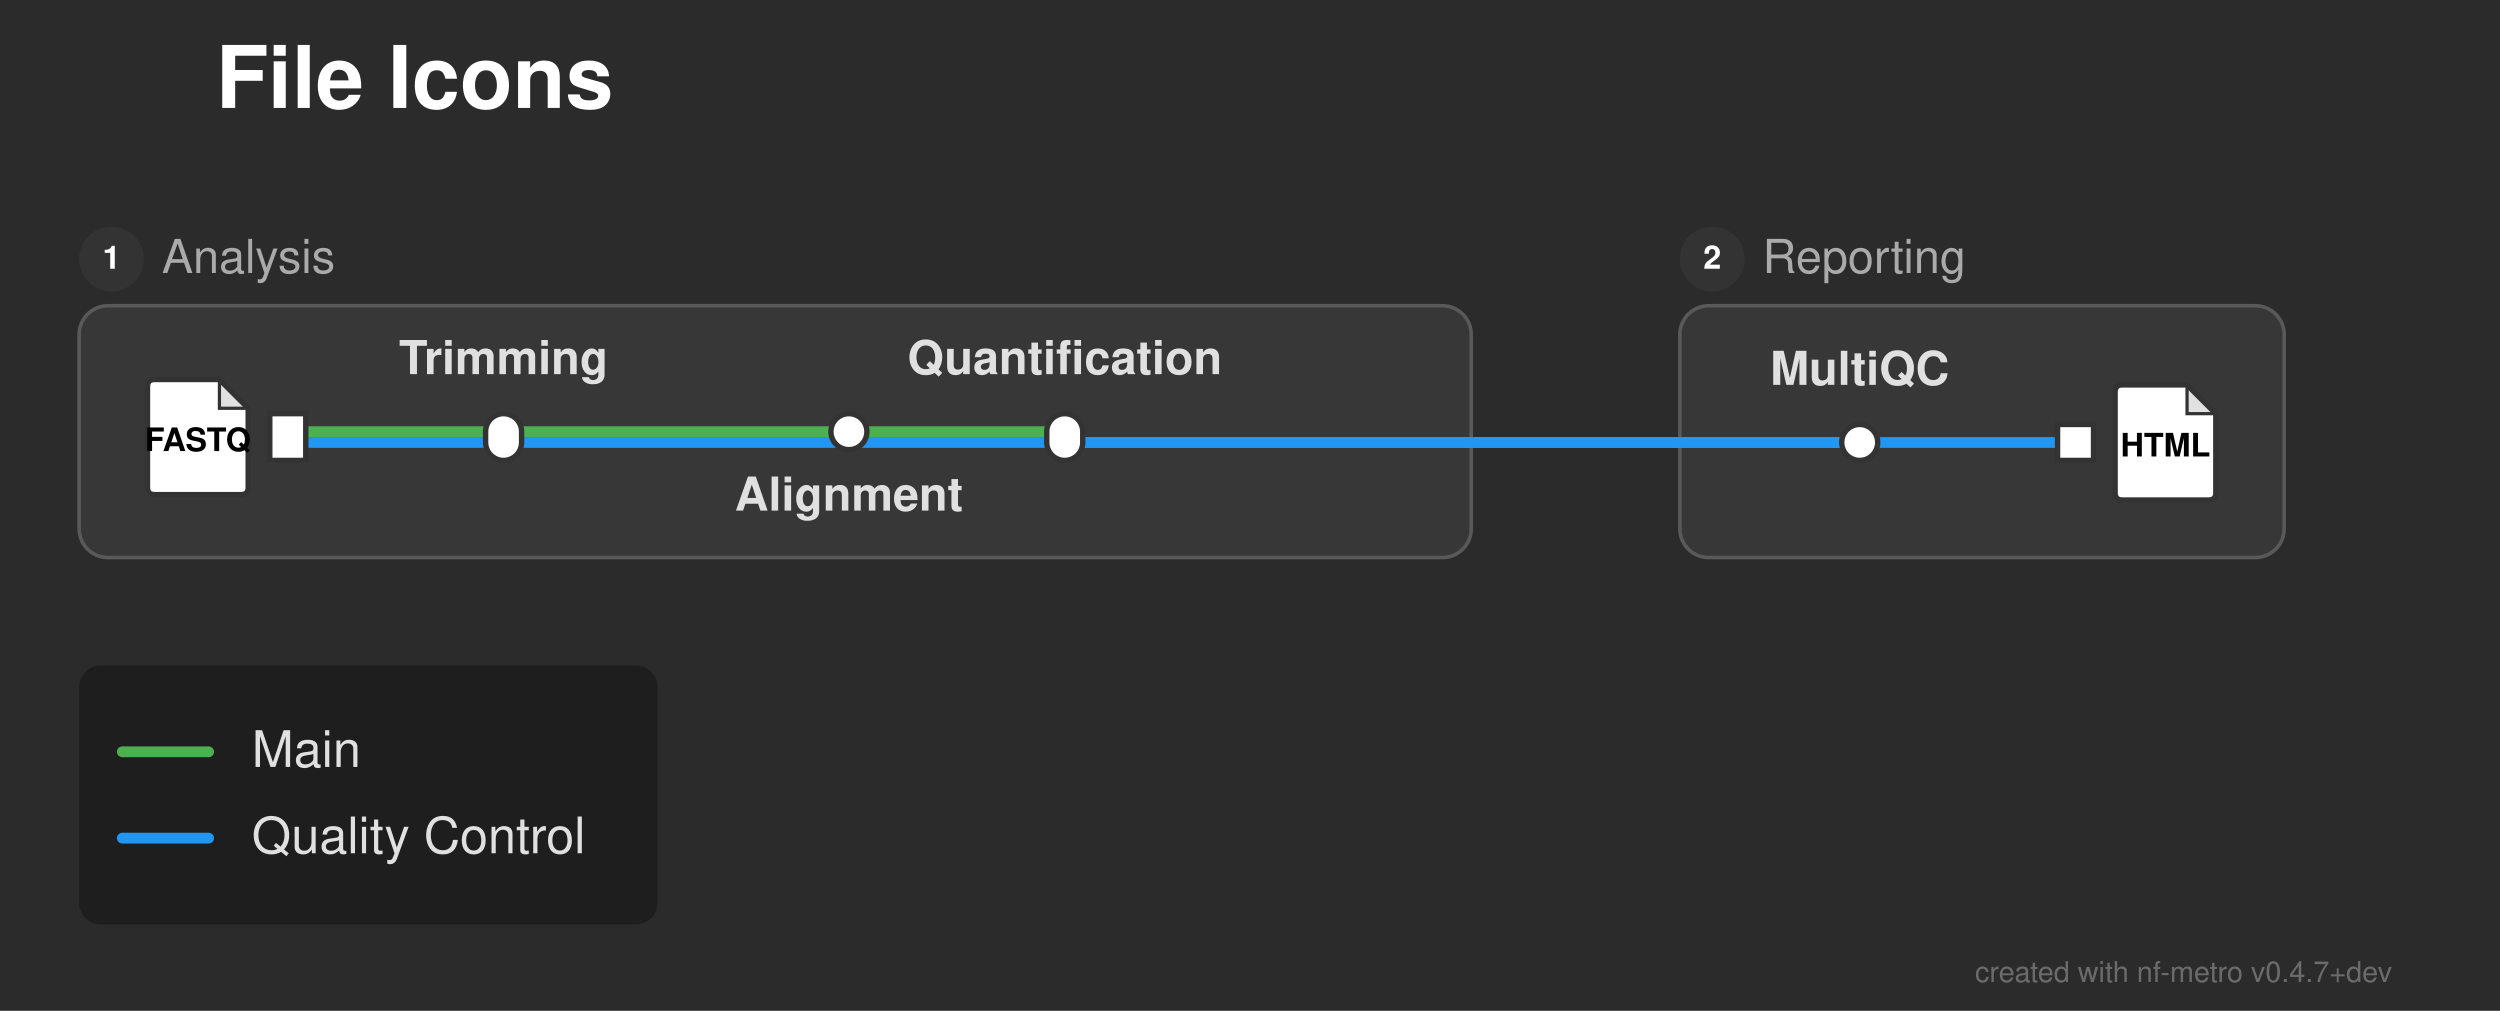
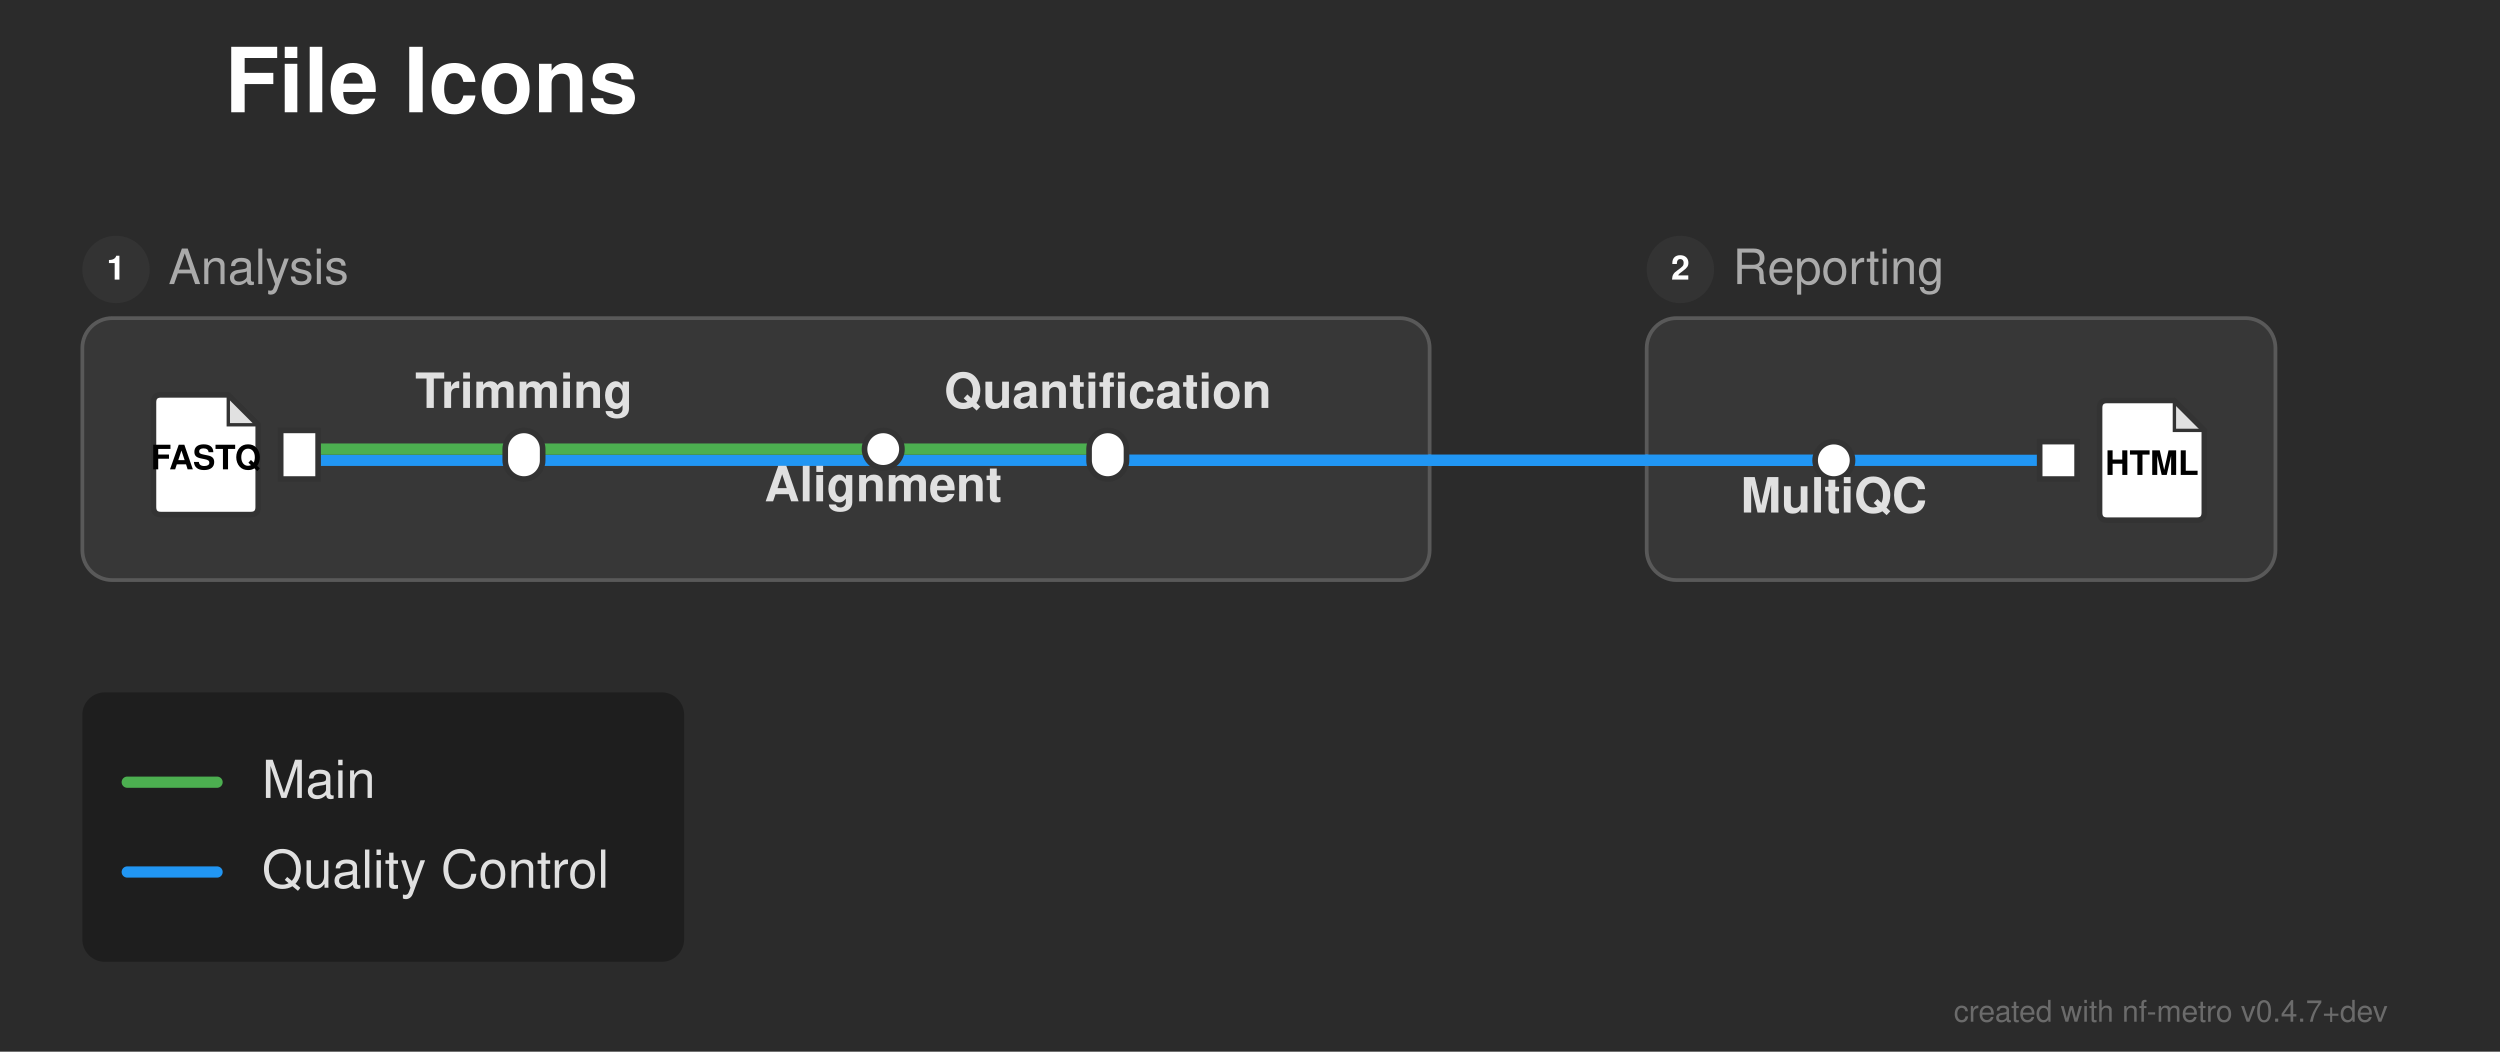
- <svg xmlns="http://www.w3.org/2000/svg" width="695" height="281" viewBox="0 0 695 281">
+ <svg xmlns="http://www.w3.org/2000/svg" width="668" height="281" viewBox="0 0 668 281">
  <defs>
</defs>
-   <rect x="0" y="0" width="695" height="281" fill="#2b2b2b" />
+   <rect x="0" y="0" width="668" height="281" fill="#2b2b2b" />
  <text x="60.0" y="30.0" font-size="24.0" fill="#ffffff" font-family="'Helvetica Neue', Helvetica, Arial, sans-serif" font-weight="bold" class="nf-metro-title">File Icons</text>
-   <rect x="22.0" y="85.0" width="387.0" height="70.0" rx="8" ry="8" fill="#373737" stroke="#595959" stroke-width="1.0" />
+   <rect x="22.0" y="85.0" width="360.0" height="70.0" rx="8" ry="8" fill="#373737" stroke="#595959" stroke-width="1.0" />
  <circle cx="31.0" cy="72.0" r="9" fill="#333333" class="nf-metro-section-num-circle" />
  <text x="31.0" y="72.0" font-size="9" fill="#ffffff" font-family="'Helvetica Neue', Helvetica, Arial, sans-serif" font-weight="bold" text-anchor="middle" dy="0.3em">1</text>
  <text x="45.0" y="72.0" font-size="13.0" fill="#aaaaaa" font-family="'Helvetica Neue', Helvetica, Arial, sans-serif" dy="0.3em" class="nf-metro-section-label">Analysis</text>
-   <rect x="467.0" y="85.0" width="168.0" height="70.0" rx="8" ry="8" fill="#373737" stroke="#595959" stroke-width="1.0" />
-   <circle cx="476.0" cy="72.0" r="9" fill="#333333" class="nf-metro-section-num-circle" />
-   <text x="476.0" y="72.0" font-size="9" fill="#ffffff" font-family="'Helvetica Neue', Helvetica, Arial, sans-serif" font-weight="bold" text-anchor="middle" dy="0.3em">2</text>
-   <text x="490.0" y="72.0" font-size="13.0" fill="#aaaaaa" font-family="'Helvetica Neue', Helvetica, Arial, sans-serif" dy="0.3em" class="nf-metro-section-label">Reporting</text>
+   <rect x="440.0" y="85.0" width="168.0" height="70.0" rx="8" ry="8" fill="#373737" stroke="#595959" stroke-width="1.0" />
+   <circle cx="449.0" cy="72.0" r="9" fill="#333333" class="nf-metro-section-num-circle" />
+   <text x="449.0" y="72.0" font-size="9" fill="#ffffff" font-family="'Helvetica Neue', Helvetica, Arial, sans-serif" font-weight="bold" text-anchor="middle" dy="0.3em">2</text>
+   <text x="463.0" y="72.0" font-size="13.0" fill="#aaaaaa" font-family="'Helvetica Neue', Helvetica, Arial, sans-serif" dy="0.3em" class="nf-metro-section-label">Reporting</text>
  <path d="M80.0,123.0 L140.0,123.0" stroke="#2196F3" stroke-width="3.0" stroke-linecap="round" />
-   <path d="M517.0,123.0 L577.0,123.0" stroke="#2196F3" stroke-width="3.0" stroke-linecap="round" />
-   <path d="M140.0,123.0 L409.0,123.0" stroke="#2196F3" stroke-width="3.0" stroke-linecap="round" />
-   <path d="M467.0,123.0 L517.0,123.0" stroke="#2196F3" stroke-width="3.0" stroke-linecap="round" />
-   <path d="M296.0,123.0 L409.0,123.0" stroke="#2196F3" stroke-width="3.0" stroke-linecap="round" />
-   <path d="M467.0,123.0 L517.0,123.0" stroke="#2196F3" stroke-width="3.0" stroke-linecap="round" />
-   <path d="M409.0,123.0 L467.0,123.0" stroke="#2196F3" stroke-width="3.0" stroke-linecap="round" />
-   <path d="M409.0,123.0 L467.0,123.0" stroke="#2196F3" stroke-width="3.0" stroke-linecap="round" />
+   <path d="M490.0,123.0 L550.0,123.0" stroke="#2196F3" stroke-width="3.0" stroke-linecap="round" />
+   <path d="M140.0,123.0 L382.0,123.0" stroke="#2196F3" stroke-width="3.0" stroke-linecap="round" />
+   <path d="M440.0,123.0 L490.0,123.0" stroke="#2196F3" stroke-width="3.0" stroke-linecap="round" />
+   <path d="M296.0,123.0 L382.0,123.0" stroke="#2196F3" stroke-width="3.0" stroke-linecap="round" />
+   <path d="M440.0,123.0 L490.0,123.0" stroke="#2196F3" stroke-width="3.0" stroke-linecap="round" />
+   <path d="M382.0,123.0 L440.0,123.0" stroke="#2196F3" stroke-width="3.0" stroke-linecap="round" />
+   <path d="M382.0,123.0 L440.0,123.0" stroke="#2196F3" stroke-width="3.0" stroke-linecap="round" />
  <path d="M80.0,120.0 L140.0,120.0" stroke="#4CAF50" stroke-width="3.0" stroke-linecap="round" />
  <path d="M140.0,120.0 L236.0,120.0" stroke="#4CAF50" stroke-width="3.0" stroke-linecap="round" />
  <path d="M236.0,120.0 L296.0,120.0" stroke="#4CAF50" stroke-width="3.0" stroke-linecap="round" />
  <rect x="75.0" y="115.0" width="10.0" height="13.0" fill="#ffffff" stroke="#333333" stroke-width="1.5" />
  <path d="M43.0,105.5 L61.0,105.5 L69.0,113.5 L69.0,135.5 Q69.0,137.5,67.0,137.5 L43.0,137.5 Q41.0,137.5,41.0,135.5 L41.0,107.5 Q41.0,105.5,43.0,105.5 Z" fill="#ffffff" stroke="#333333" stroke-width="1.5" stroke-linejoin="round" />
  <path d="M61.0,105.5 L61.0,113.5 L69.0,113.5 Z" fill="#333333" opacity="0.15" stroke="none" />
  <path d="M61.0,105.5 L61.0,113.5 L69.0,113.5" fill="none" stroke="#333333" stroke-width="0.9" />
  <text x="55.0" y="122.7" font-size="9.0" fill="#000000" font-family="'Helvetica Neue', Helvetica, Arial, sans-serif" font-weight="bold" text-anchor="middle" dy="0.3em">FASTQ</text>
  <rect x="135.0" y="115.0" width="10.0" height="13.0" rx="5.0" ry="5.0" fill="#ffffff" stroke="#333333" stroke-width="1.5" />
  <rect x="231.0" y="115.0" width="10.0" height="10.0" rx="5.0" ry="5.0" fill="#ffffff" stroke="#333333" stroke-width="1.5" />
  <rect x="291.0" y="115.0" width="10.0" height="13.0" rx="5.0" ry="5.0" fill="#ffffff" stroke="#333333" stroke-width="1.5" />
-   <rect x="512.0" y="118.0" width="10.0" height="10.0" rx="5.0" ry="5.0" fill="#ffffff" stroke="#333333" stroke-width="1.5" />
-   <rect x="572.0" y="118.0" width="10.0" height="10.0" fill="#ffffff" stroke="#333333" stroke-width="1.5" />
-   <path d="M590.0,107.0 L608.0,107.0 L616.0,115.0 L616.0,137.0 Q616.0,139.0,614.0,139.0 L590.0,139.0 Q588.0,139.0,588.0,137.0 L588.0,109.0 Q588.0,107.0,590.0,107.0 Z" fill="#ffffff" stroke="#333333" stroke-width="1.5" stroke-linejoin="round" />
-   <path d="M608.0,107.0 L608.0,115.0 L616.0,115.0 Z" fill="#333333" opacity="0.15" stroke="none" />
-   <path d="M608.0,107.0 L608.0,115.0 L616.0,115.0" fill="none" stroke="#333333" stroke-width="0.9" />
-   <text x="602.0" y="124.2" font-size="9.0" fill="#000000" font-family="'Helvetica Neue', Helvetica, Arial, sans-serif" font-weight="bold" text-anchor="middle" dy="0.3em">HTML</text>
-   <text x="517.0" y="107.0" font-size="13.0" fill="#e0e0e0" font-family="'Helvetica Neue', Helvetica, Arial, sans-serif" font-weight="bold" text-anchor="middle" dominant-baseline="auto">MultiQC</text>
-   <text x="140.0" y="104.0" font-size="13.0" fill="#e0e0e0" font-family="'Helvetica Neue', Helvetica, Arial, sans-serif" font-weight="bold" text-anchor="middle" dominant-baseline="auto">Trimming</text>
-   <text x="236.0" y="136.0" font-size="13.0" fill="#e0e0e0" font-family="'Helvetica Neue', Helvetica, Arial, sans-serif" font-weight="bold" text-anchor="middle" dominant-baseline="hanging">Alignment</text>
-   <text x="296.0" y="104.0" font-size="13.0" fill="#e0e0e0" font-family="'Helvetica Neue', Helvetica, Arial, sans-serif" font-weight="bold" text-anchor="middle" dominant-baseline="auto">Quantification</text>
+   <rect x="485.0" y="118.0" width="10.0" height="10.0" rx="5.0" ry="5.0" fill="#ffffff" stroke="#333333" stroke-width="1.5" />
+   <rect x="545.0" y="118.0" width="10.0" height="10.0" fill="#ffffff" stroke="#333333" stroke-width="1.5" />
+   <path d="M563.0,107.0 L581.0,107.0 L589.0,115.0 L589.0,137.0 Q589.0,139.0,587.0,139.0 L563.0,139.0 Q561.0,139.0,561.0,137.0 L561.0,109.0 Q561.0,107.0,563.0,107.0 Z" fill="#ffffff" stroke="#333333" stroke-width="1.5" stroke-linejoin="round" />
+   <path d="M581.0,107.0 L581.0,115.0 L589.0,115.0 Z" fill="#333333" opacity="0.15" stroke="none" />
+   <path d="M581.0,107.0 L581.0,115.0 L589.0,115.0" fill="none" stroke="#333333" stroke-width="0.9" />
+   <text x="575.0" y="124.2" font-size="9.0" fill="#000000" font-family="'Helvetica Neue', Helvetica, Arial, sans-serif" font-weight="bold" text-anchor="middle" dy="0.3em">HTML</text>
+   <text x="490.0" y="131.0" font-size="13.0" fill="#e0e0e0" font-family="'Helvetica Neue', Helvetica, Arial, sans-serif" font-weight="bold" text-anchor="middle" dominant-baseline="hanging">MultiQC</text>
+   <text x="140.0" y="109.0" font-size="13.0" fill="#e0e0e0" font-family="'Helvetica Neue', Helvetica, Arial, sans-serif" font-weight="bold" text-anchor="middle" dominant-baseline="auto">Trimming</text>
+   <text x="236.0" y="128.0" font-size="13.0" fill="#e0e0e0" font-family="'Helvetica Neue', Helvetica, Arial, sans-serif" font-weight="bold" text-anchor="middle" dominant-baseline="hanging">Alignment</text>
+   <text x="296.0" y="109.0" font-size="13.0" fill="#e0e0e0" font-family="'Helvetica Neue', Helvetica, Arial, sans-serif" font-weight="bold" text-anchor="middle" dominant-baseline="auto">Quantification</text>
  <rect x="22.0" y="185.0" width="160.8" height="72.0" rx="6" ry="6" fill="rgba(0, 0, 0, 0.3)" />
  <path d="M34.0,209.0 L58.0,209.0" stroke="#4CAF50" stroke-width="3.0" stroke-linecap="round" />
  <text x="70.0" y="209.0" font-size="14.0" fill="#e0e0e0" font-family="'Helvetica Neue', Helvetica, Arial, sans-serif" dy="0.3em">Main</text>
  <path d="M34.0,233.0 L58.0,233.0" stroke="#2196F3" stroke-width="3.0" stroke-linecap="round" />
  <text x="70.0" y="233.0" font-size="14.0" fill="#e0e0e0" font-family="'Helvetica Neue', Helvetica, Arial, sans-serif" dy="0.3em">Quality Control</text>
-   <text x="665.0" y="273.0" font-size="8" fill="rgba(150, 150, 150, 0.6)" font-family="'Helvetica Neue', Helvetica, Arial, sans-serif" text-anchor="end">created with nf-metro v0.4.7+dev</text>
+   <text x="638.0" y="273.0" font-size="8" fill="rgba(150, 150, 150, 0.6)" font-family="'Helvetica Neue', Helvetica, Arial, sans-serif" text-anchor="end">created with nf-metro v0.4.7+dev</text>
</svg>
